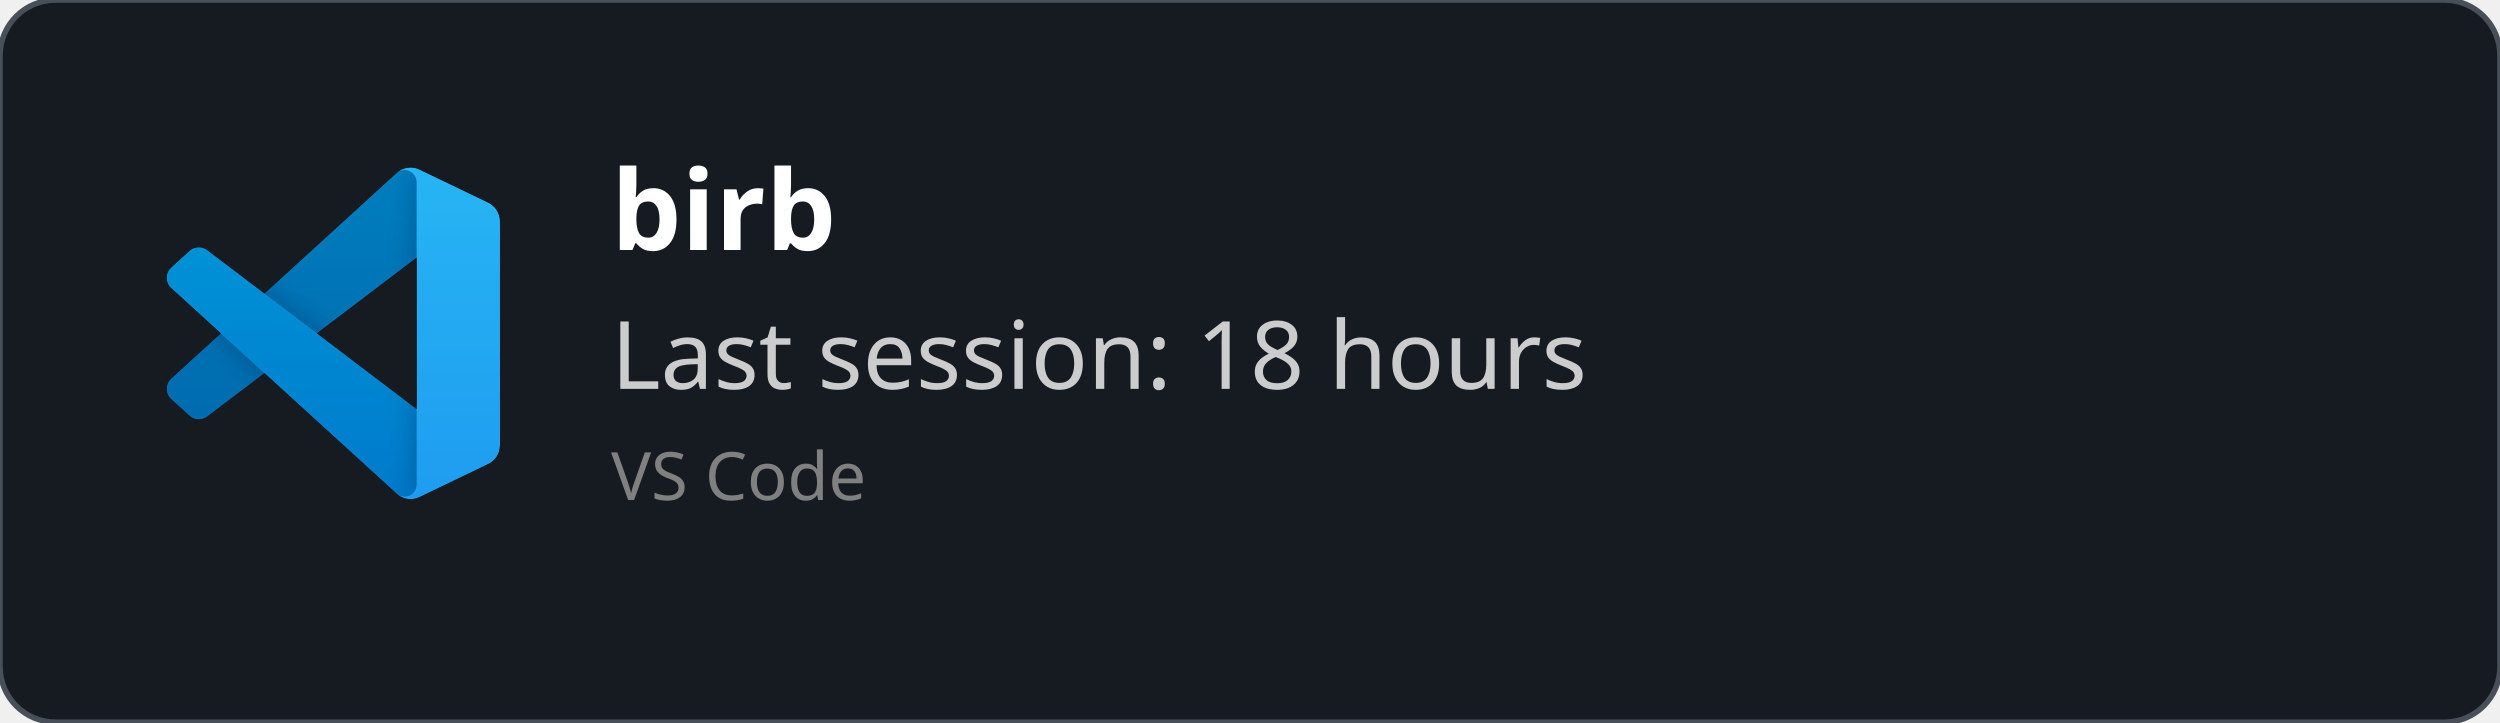
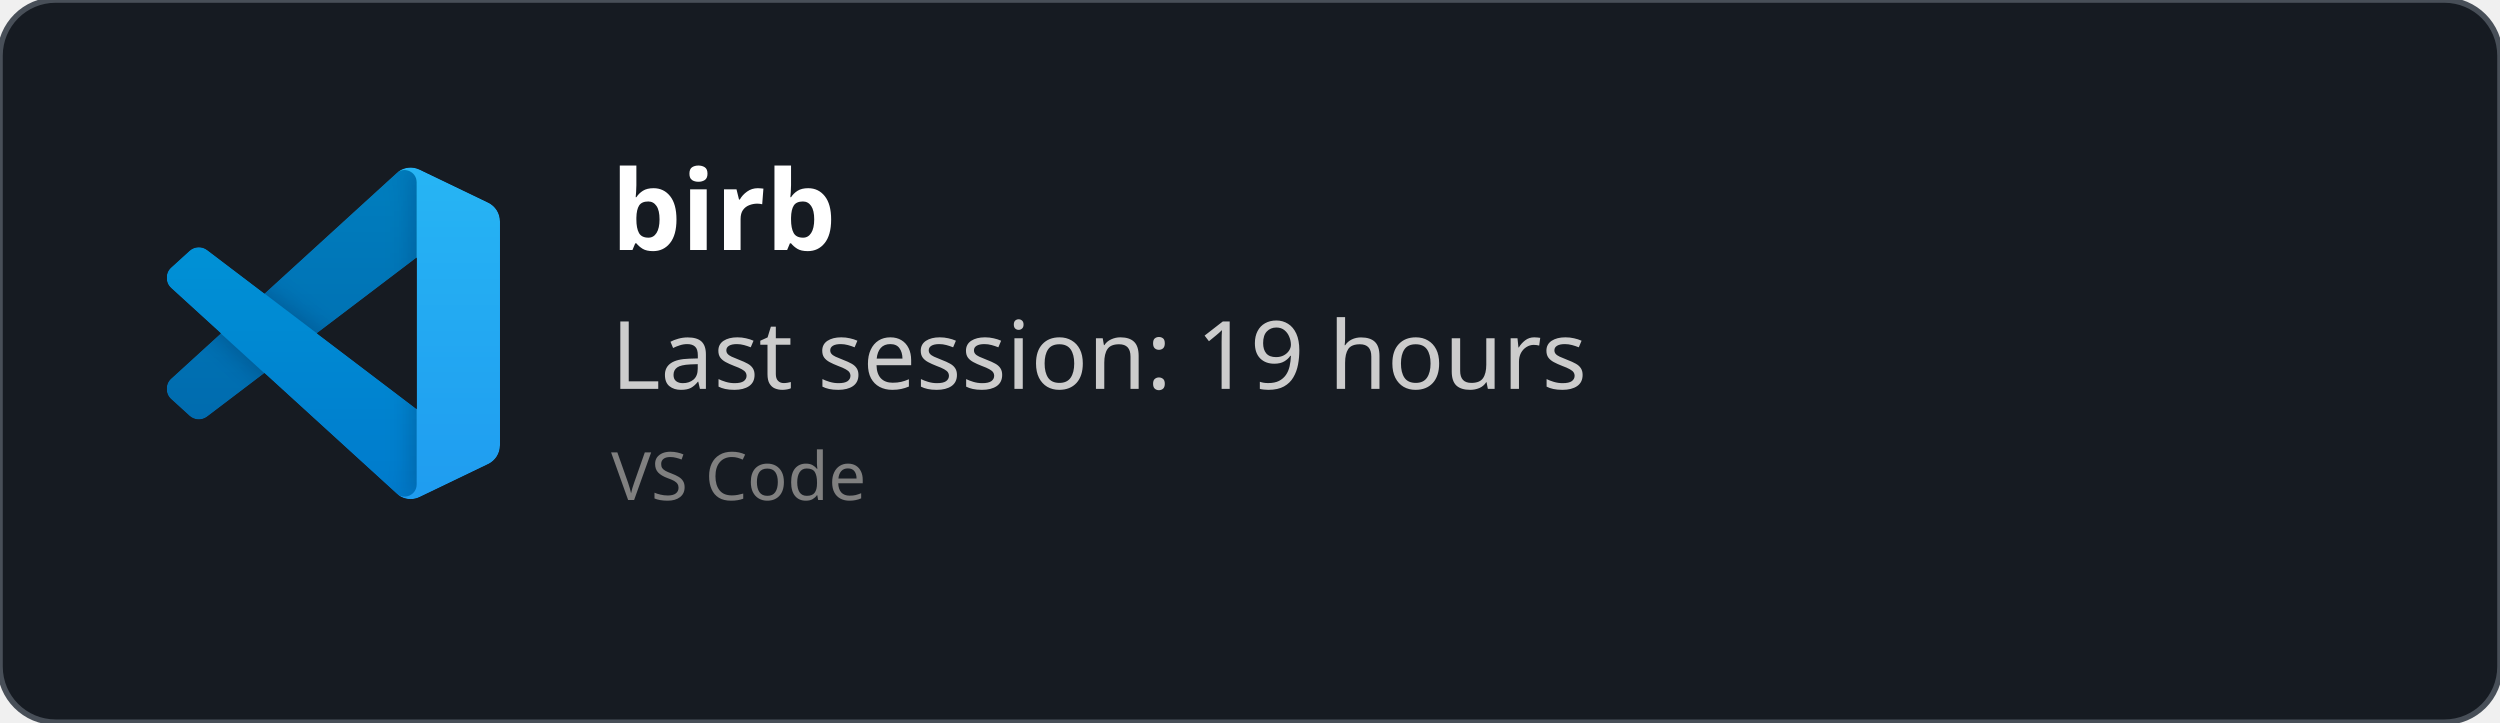
<svg xmlns="http://www.w3.org/2000/svg" width="450" height="130" viewBox="0 0 450 130" fill="none" role="img">
  <style>
    *{
        font-family: 'Segoe UI', Ubuntu, monospace
    }
    </style>
  <defs>
    <clipPath id="horizontalClip" x="20" y="20" width="500" height="200">
      <rect x="90" y="20" width="300" height="50" />
    </clipPath>
  </defs>
  <rect width="450" height="130" fill="rgba(22,27,34)" stroke="#484f58" stroke-width="1" fill-opacity="1" stroke-opacity="1" x="0" y="0" rx="10px" ry="10px">
    </rect>
  <svg width="60" height="60" x="30" y="30" viewBox="0 0 100 100" fill="none" id="vscode">
    <mask id="mask0" mask-type="alpha" maskUnits="userSpaceOnUse" x="0" y="0" width="100" height="100">
      <path fill-rule="evenodd" clip-rule="evenodd" d="M70.912 99.317C72.487 99.931 74.283 99.891 75.873 99.126L96.461 89.22C98.624 88.179 100 85.989 100 83.587V16.413C100 14.011 98.624 11.822 96.461 10.781L75.873 0.874C73.786 -0.13 71.345 0.116 69.513 1.447C69.252 1.637 69.003 1.849 68.769 2.083L29.355 38.041L12.187 25.01C10.589 23.797 8.354 23.896 6.869 25.246L1.363 30.255C-0.453 31.906 -0.455 34.763 1.359 36.417L16.247 50L1.359 63.583C-0.455 65.237 -0.453 68.094 1.363 69.745L6.869 74.754C8.354 76.104 10.589 76.204 12.187 74.99L29.355 61.959L68.769 97.917C69.392 98.541 70.125 99.01 70.912 99.317ZM75.015 27.299L45.109 50L75.015 72.701V27.299Z" fill="white" />
    </mask>
    <g mask="url(#mask0)">
      <path d="M96.461 10.796L75.857 0.876C73.472 -0.273 70.622 0.212 68.75 2.083L1.299 63.583C-0.516 65.237 -0.514 68.094 1.303 69.745L6.813 74.754C8.298 76.104 10.535 76.204 12.134 74.99L93.361 13.37C96.086 11.303 100 13.246 100 16.667V16.427C100 14.027 98.625 11.838 96.461 10.796Z" fill="#0065A9" />
      <g filter="url(#filter0_d)">
        <path d="M96.461 89.204L75.857 99.124C73.472 100.273 70.622 99.788 68.75 97.917L1.299 36.417C-0.516 34.763 -0.514 31.906 1.303 30.255L6.813 25.246C8.298 23.896 10.535 23.796 12.134 25.009L93.361 86.63C96.086 88.697 100 86.754 100 83.333V83.573C100 85.974 98.625 88.162 96.461 89.204Z" fill="#007ACC" />
      </g>
      <g filter="url(#filter1_d)">
        <path d="M75.858 99.126C73.472 100.274 70.622 99.788 68.75 97.917C71.056 100.223 75 98.59 75 95.328V4.672C75 1.41 71.056 -0.223 68.75 2.083C70.622 0.211 73.472 -0.274 75.858 0.874L96.459 10.781C98.623 11.822 100 14.011 100 16.413V83.587C100 85.989 98.623 88.179 96.459 89.22L75.858 99.126Z" fill="#1F9CF0" />
      </g>
      <g style="mix-blend-mode:overlay" opacity="0.25">
        <path fill-rule="evenodd" clip-rule="evenodd" d="M70.851 99.317C72.426 99.931 74.222 99.891 75.812 99.126L96.4 89.22C98.563 88.179 99.939 85.989 99.939 83.587V16.413C99.939 14.011 98.564 11.822 96.4 10.781L75.812 0.874C73.725 -0.13 71.284 0.116 69.453 1.447C69.191 1.637 68.942 1.849 68.708 2.083L29.294 38.041L12.126 25.01C10.528 23.796 8.293 23.896 6.809 25.246L1.302 30.255C-0.513 31.906 -0.515 34.763 1.298 36.417L16.186 50L1.298 63.583C-0.515 65.237 -0.513 68.094 1.302 69.745L6.809 74.754C8.293 76.104 10.528 76.204 12.126 74.99L29.294 61.959L68.708 97.917C69.332 98.54 70.064 99.01 70.851 99.317ZM74.954 27.299L45.048 50L74.954 72.701V27.299Z" fill="url(#paint0_linear)" />
      </g>
    </g>
    <defs>
      <filter id="filter0_d" x="-8.394" y="15.829" width="116.727" height="92.246" filterUnits="userSpaceOnUse" color-interpolation-filters="sRGB">
        <feFlood flood-opacity="0" result="BackgroundImageFix" />
        <feColorMatrix in="SourceAlpha" type="matrix" values="0 0 0 0 0 0 0 0 0 0 0 0 0 0 0 0 0 0 127 0" />
        <feOffset />
        <feGaussianBlur stdDeviation="4.167" />
        <feColorMatrix type="matrix" values="0 0 0 0 0 0 0 0 0 0 0 0 0 0 0 0 0 0 0.25 0" />
        <feBlend mode="overlay" in2="BackgroundImageFix" result="effect1_dropShadow" />
        <feBlend mode="normal" in="SourceGraphic" in2="effect1_dropShadow" result="shape" />
      </filter>
      <filter id="filter1_d" x="60.417" y="-8.076" width="47.917" height="116.151" filterUnits="userSpaceOnUse" color-interpolation-filters="sRGB">
        <feFlood flood-opacity="0" result="BackgroundImageFix" />
        <feColorMatrix in="SourceAlpha" type="matrix" values="0 0 0 0 0 0 0 0 0 0 0 0 0 0 0 0 0 0 127 0" />
        <feOffset />
        <feGaussianBlur stdDeviation="4.167" />
        <feColorMatrix type="matrix" values="0 0 0 0 0 0 0 0 0 0 0 0 0 0 0 0 0 0 0.25 0" />
        <feBlend mode="overlay" in2="BackgroundImageFix" result="effect1_dropShadow" />
        <feBlend mode="normal" in="SourceGraphic" in2="effect1_dropShadow" result="shape" />
      </filter>
      <linearGradient id="paint0_linear" x1="49.939" y1="0.258" x2="49.939" y2="99.742" gradientUnits="userSpaceOnUse">
        <stop stop-color="white" />
        <stop offset="1" stop-color="white" stop-opacity="0" />
      </linearGradient>
    </defs>
  </svg>
  <text x="110" y="45" font-size="20" clip-path="url(#horizontalClip)" font-weight="bold" font-family="Ubuntu" fill="white">
    birb
    </text>
  <text x="110" y="70" font-size="17px" font-family="Ubuntu" fill="#ccc">
-     Last session: 18 hours
+     Last session: 19 hours
    </text>
  <text x="110" y="90" font-size="12px" font-family="Ubuntu" fill="grey">
    VS Code
    </text>
</svg>
